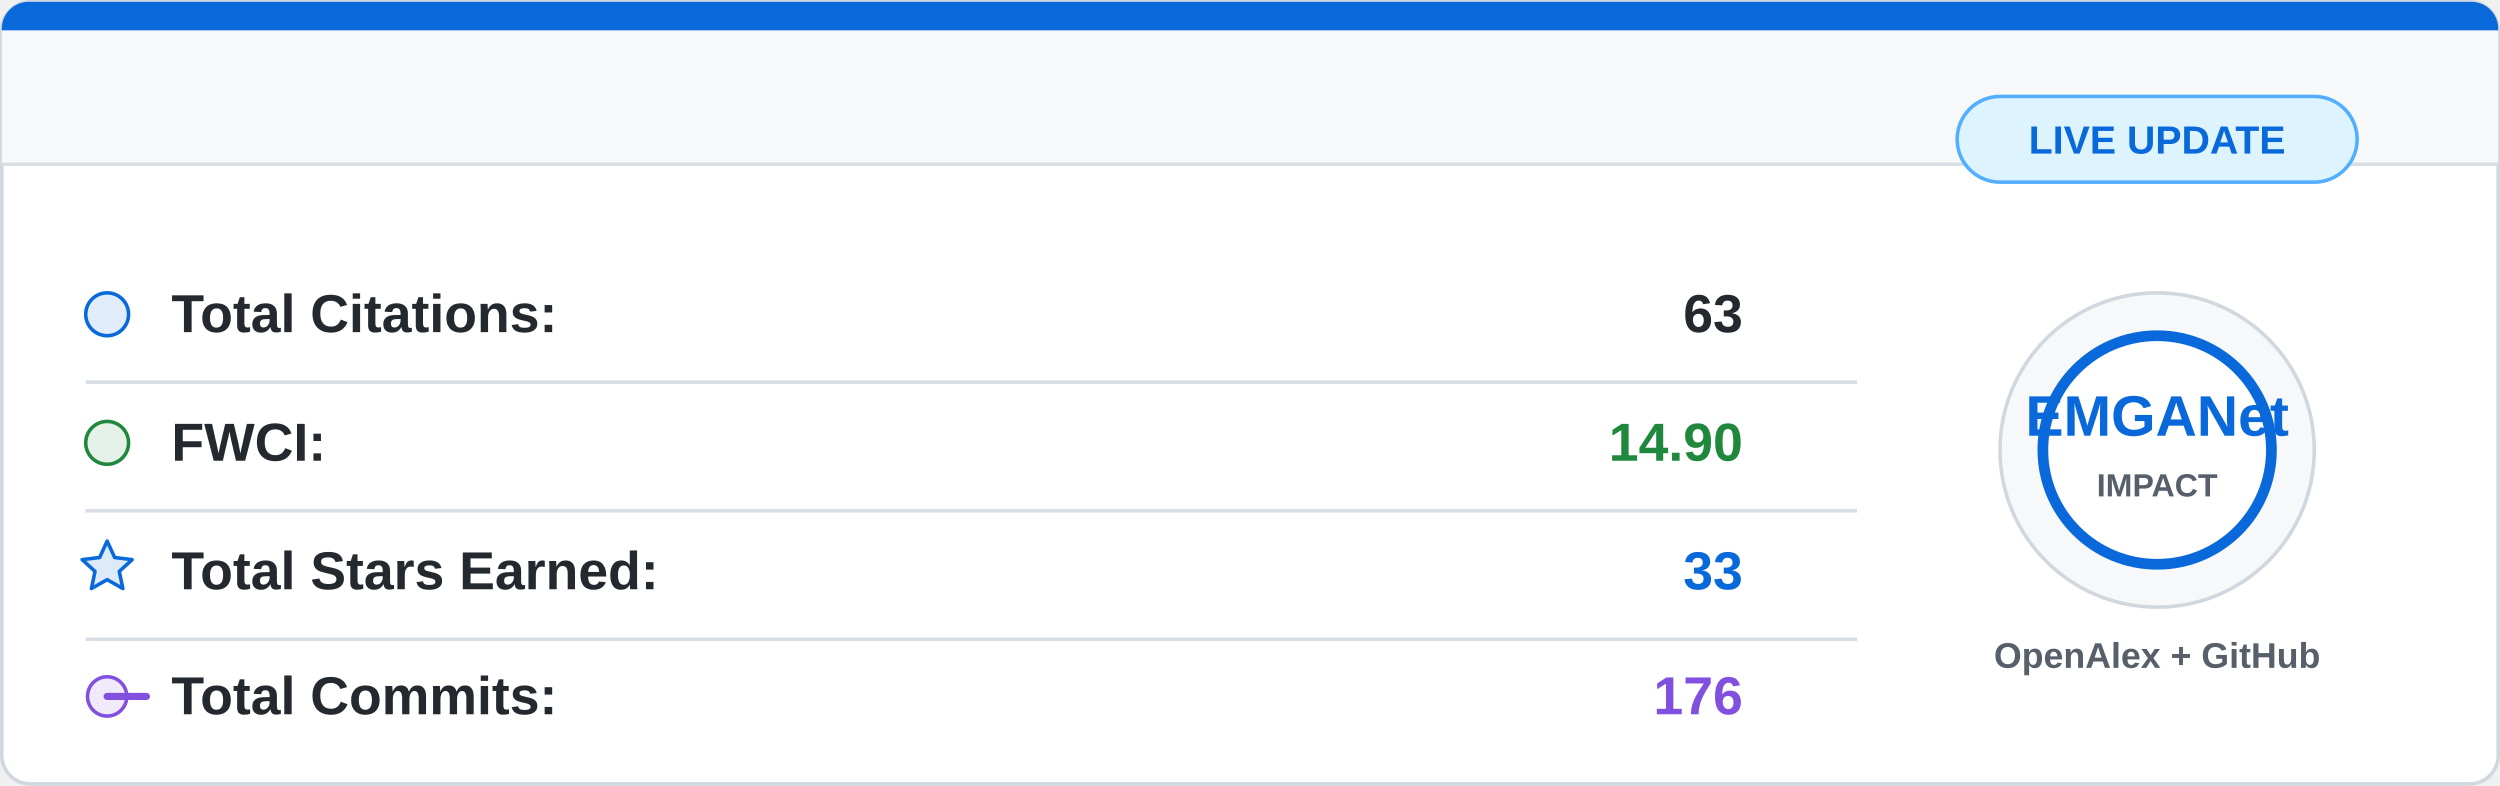
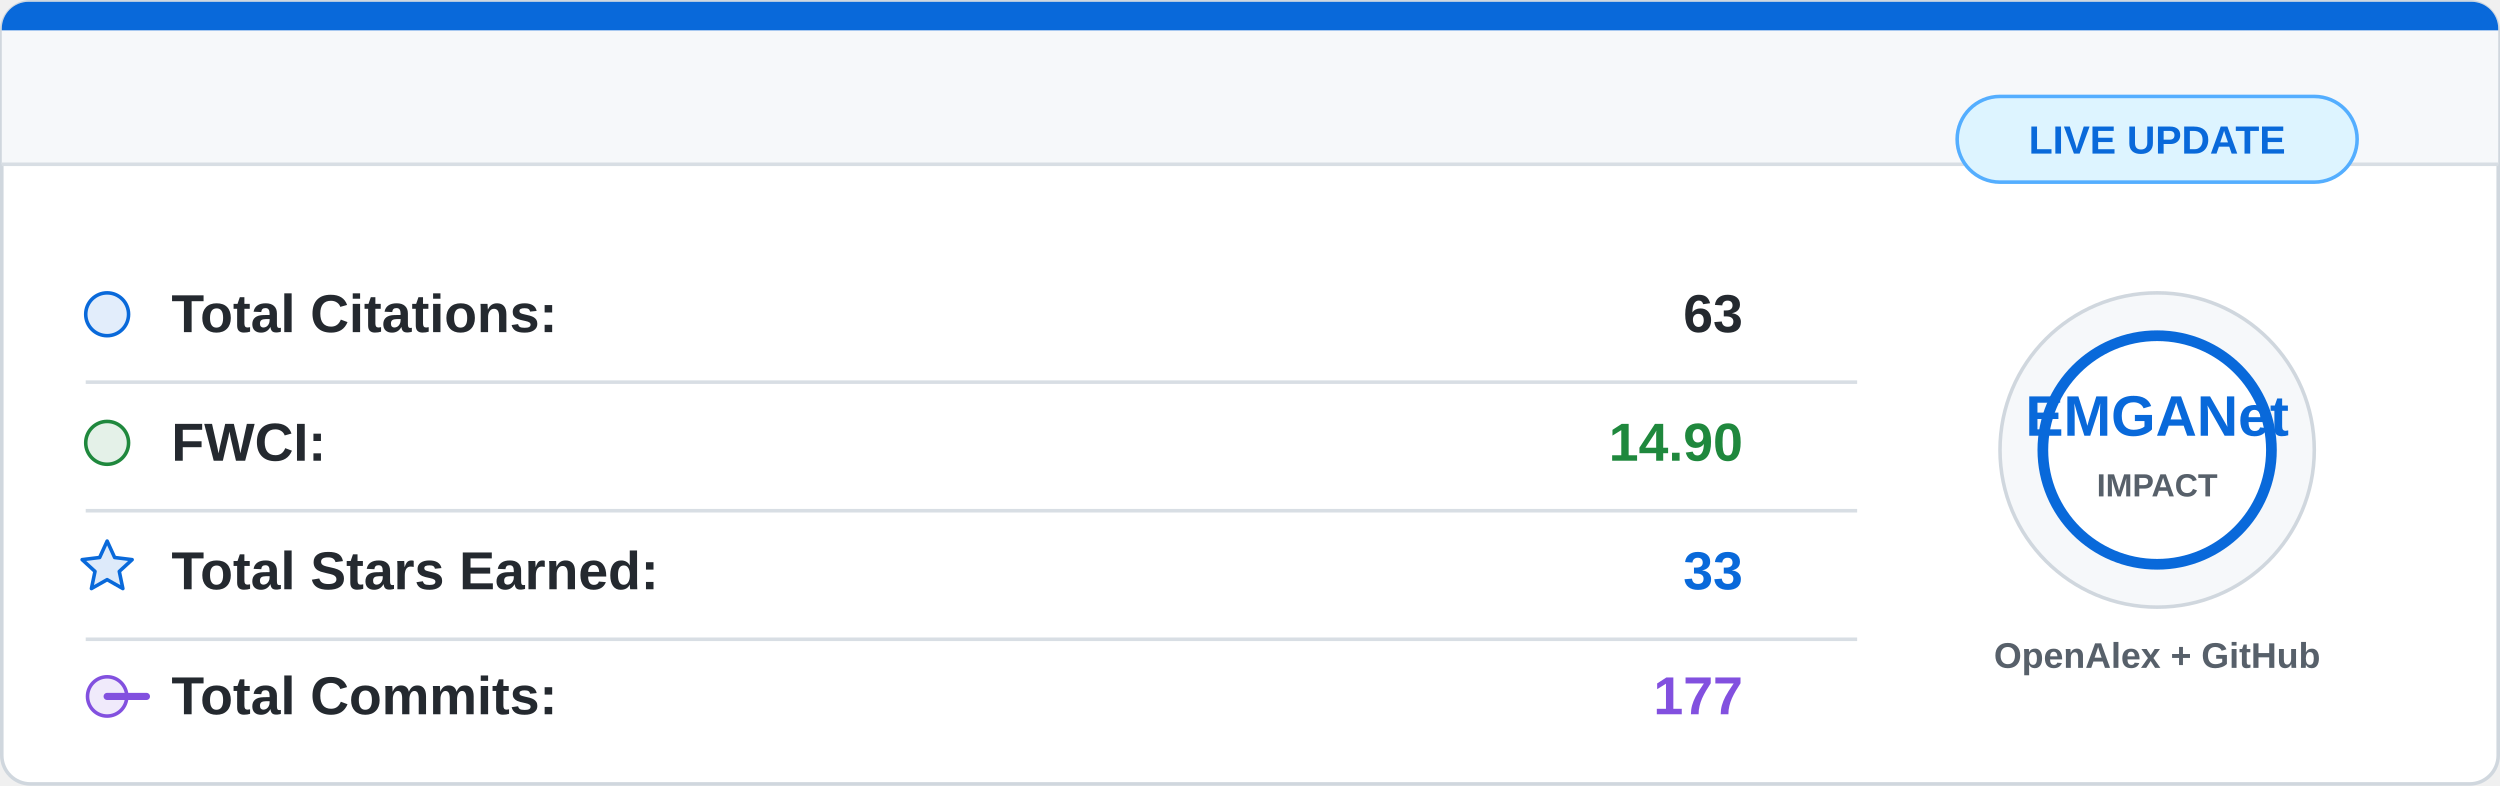
<svg xmlns="http://www.w3.org/2000/svg" width="700" height="220" viewBox="0 0 700 220">
  <rect x="0.5" y="0.5" width="699" height="219" rx="8" fill="#ffffff" stroke="#d0d7de" />
  <path d="M8 0.5 H692 A7.5 7.5 0 0 1 699.5 8 V46 H0.5 V8 A7.5 7.5 0 0 1 8 0.5 Z" fill="#f6f8fa" />
  <path d="M8 0.5 H692 A7.5 7.5 0 0 1 699.5 8 V8.5 H0.5 V8 A7.5 7.5 0 0 1 8 0.5 Z" fill="#0969da" />
  <line x1="0.5" y1="46" x2="699.5" y2="46" stroke="#d8dee4" />
  <g font-family="Segoe UI, Arial, sans-serif" font-size="15">
    <circle cx="30" cy="88" r="6" fill="#0969da" fill-opacity="0.12" stroke="#0969da" />
    <text x="48" y="93" fill="#24292f" font-weight="600">Total Citations:</text>
    <text x="488" y="93" fill="#24292f" font-weight="700" text-anchor="end">63</text>
    <line x1="24" y1="107" x2="520" y2="107" stroke="#d8dee4" />
    <circle cx="30" cy="124" r="6" fill="#1f883d" fill-opacity="0.12" stroke="#1f883d" />
    <text x="48" y="129" fill="#24292f" font-weight="600">FWCI:</text>
    <text x="488" y="129" fill="#1f883d" font-weight="700" text-anchor="end">14.90</text>
    <line x1="24" y1="143" x2="520" y2="143" stroke="#d8dee4" />
    <path d="M30 151.5 L32.1 156.1 L37 156.7 L33.4 160 L34.4 164.8 L30 162.3 L25.6 164.8 L26.6 160 L23 156.7 L27.9 156.1 Z" fill="#0969da" fill-opacity="0.14" stroke="#0969da" stroke-linejoin="round" />
    <text x="48" y="165" fill="#24292f" font-weight="600">Total Stars Earned:</text>
    <text x="488" y="165" fill="#0969da" font-weight="700" text-anchor="end">33</text>
    <line x1="24" y1="179" x2="520" y2="179" stroke="#d8dee4" />
    <circle cx="30" cy="195" r="5.5" fill="#8250df" fill-opacity="0.12" stroke="#8250df" />
    <path d="M41 195 H30" stroke="#8250df" stroke-width="2" stroke-linecap="round" />
    <text x="48" y="200" fill="#24292f" font-weight="600">Total Commits:</text>
-     <text x="488" y="200" fill="#8250df" font-weight="700" text-anchor="end">176</text>
+     <text x="488" y="200" fill="#8250df" font-weight="700" text-anchor="end">177</text>
  </g>
  <circle cx="604" cy="126" r="44" fill="#f6f8fa" stroke="#d0d7de" />
  <circle cx="604" cy="126" r="32" fill="#ffffff" stroke="#0969da" stroke-width="3" />
  <text x="604" y="122" fill="#0969da" font-family="Segoe UI, Arial, sans-serif" font-size="16" font-weight="800" text-anchor="middle">
    EMGANet
  </text>
  <text x="604" y="139" fill="#57606a" font-family="Segoe UI, Arial, sans-serif" font-size="9" font-weight="700" text-anchor="middle">
    IMPACT
  </text>
  <text x="604" y="187" fill="#57606a" font-family="Segoe UI, Arial, sans-serif" font-size="10" font-weight="600" text-anchor="middle">
    OpenAlex + GitHub
  </text>
  <rect x="548" y="27" width="112" height="24" rx="12" fill="#ddf4ff" stroke="#54aeff" />
  <text x="604" y="43" fill="#0969da" font-family="Segoe UI, Arial, sans-serif" font-size="11" font-weight="700" text-anchor="middle">
    LIVE UPDATE
  </text>
</svg>
